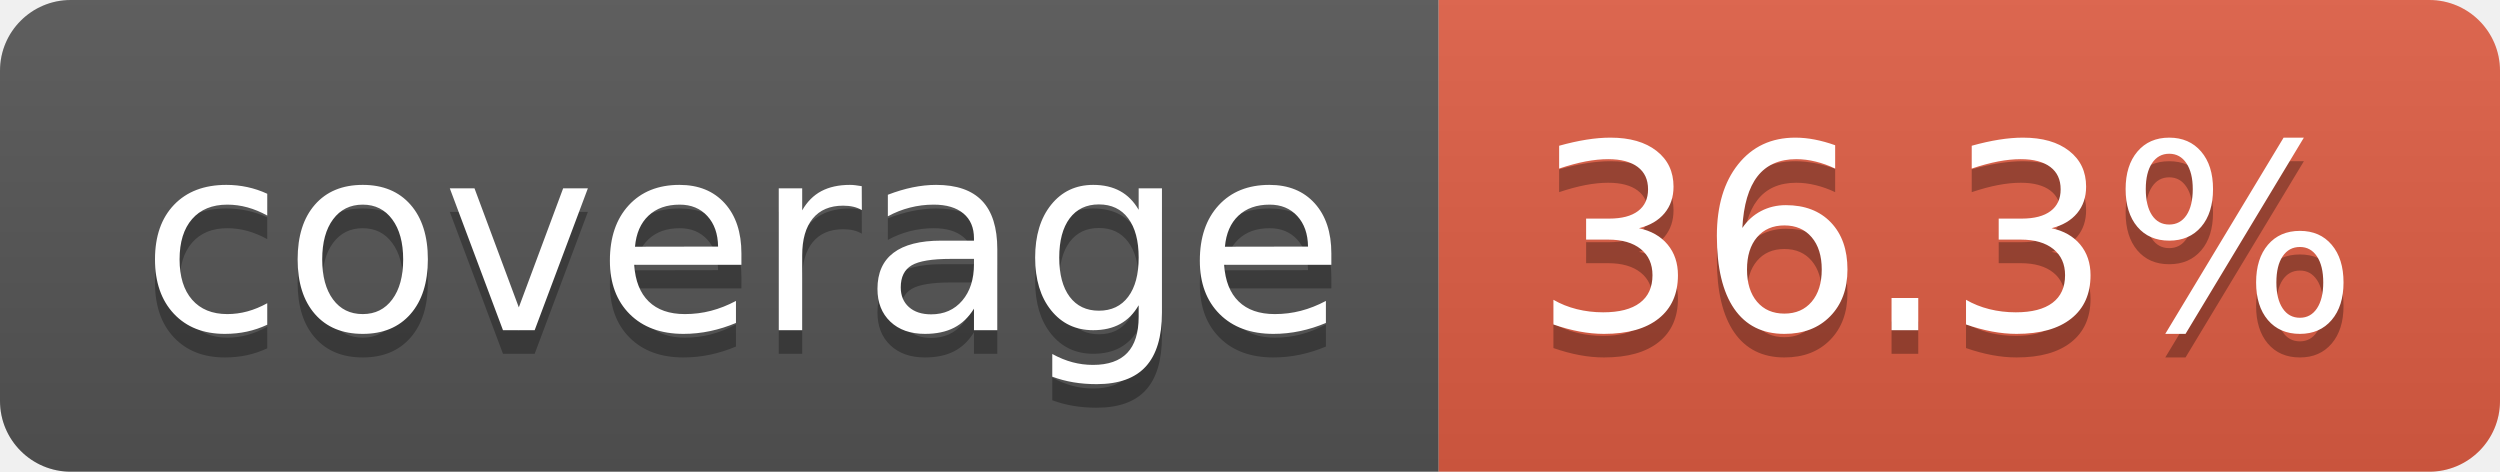
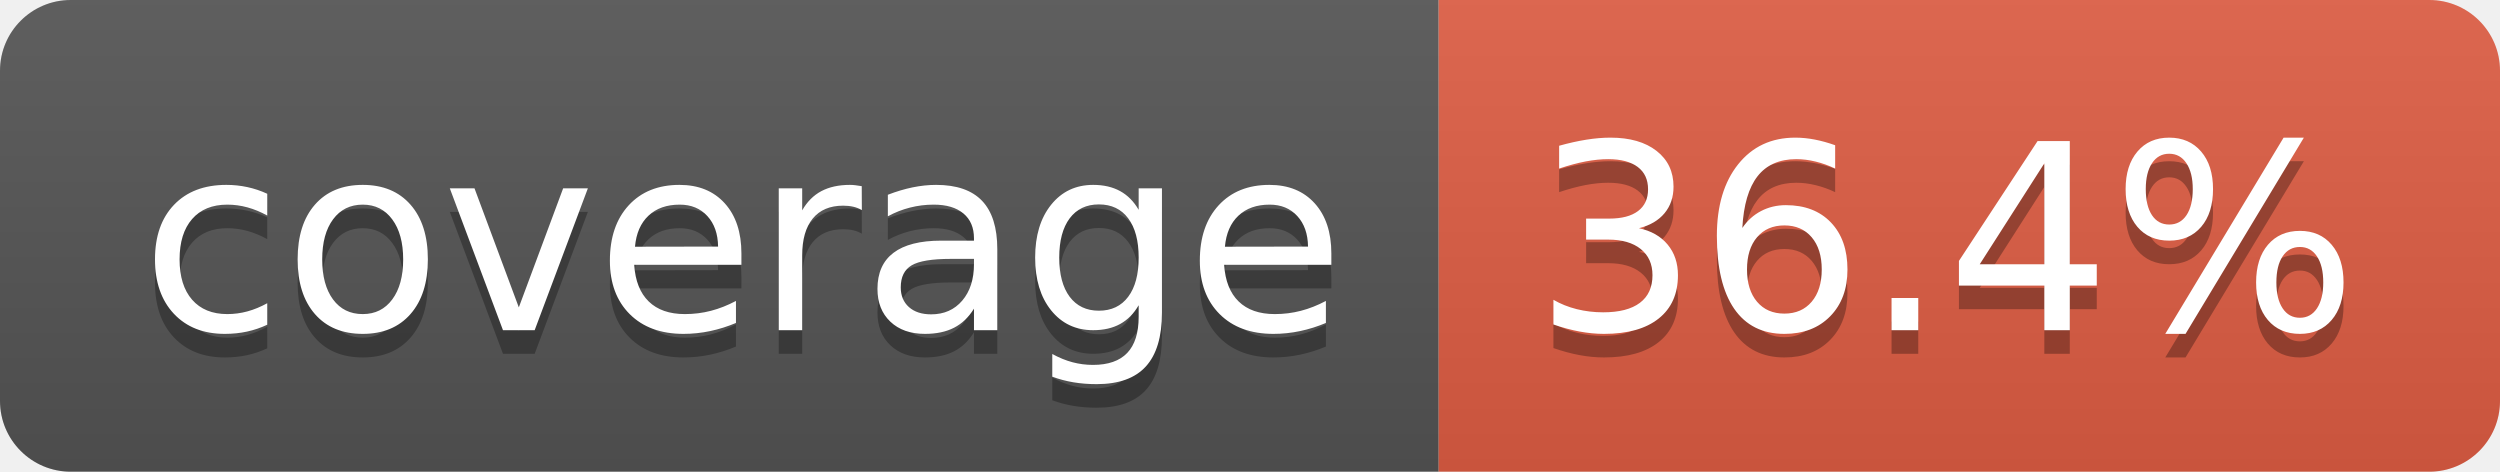
- <svg xmlns="http://www.w3.org/2000/svg" width="106" height="20" role="img" aria-label="coverage: 36.3%">
+ <svg xmlns="http://www.w3.org/2000/svg" width="106" height="20" role="img" aria-label="coverage: 36.4%">
  <linearGradient id="s" x2="0" y2="100%">
    <stop offset="0" stop-color="#bbb" stop-opacity=".1" />
    <stop offset="1" stop-opacity=".1" />
  </linearGradient>
  <clipPath id="r">
    <rect width="106" height="20" rx="3" fill="#fff" />
  </clipPath>
  <g clip-path="url(#r)">
    <rect width="61" height="20" fill="#555" />
    <rect x="61" width="45" height="20" fill="#e05d44" />
    <rect width="106" height="20" fill="url(#s)" />
  </g>
  <g fill="#fff" text-anchor="middle" font-family="Verdana,Geneva,DejaVu Sans,sans-serif" text-rendering="geometricPrecision" font-size="110">
    <text aria-hidden="true" x="315" y="150" fill="#010101" fill-opacity=".3" transform="scale(.1)" textLength="510">coverage</text>
    <text x="315" y="140" transform="scale(.1)" fill="#fff" textLength="510">coverage</text>
-     <text aria-hidden="true" x="825" y="150" fill="#010101" fill-opacity=".3" transform="scale(.1)" textLength="350">36.3%</text>
-     <text x="825" y="140" transform="scale(.1)" fill="#fff" textLength="350">36.3%</text>
+     <text aria-hidden="true" x="825" y="150" fill="#010101" fill-opacity=".3" transform="scale(.1)" textLength="350">36.4%</text>
+     <text x="825" y="140" transform="scale(.1)" fill="#fff" textLength="350">36.4%</text>
  </g>
</svg>
